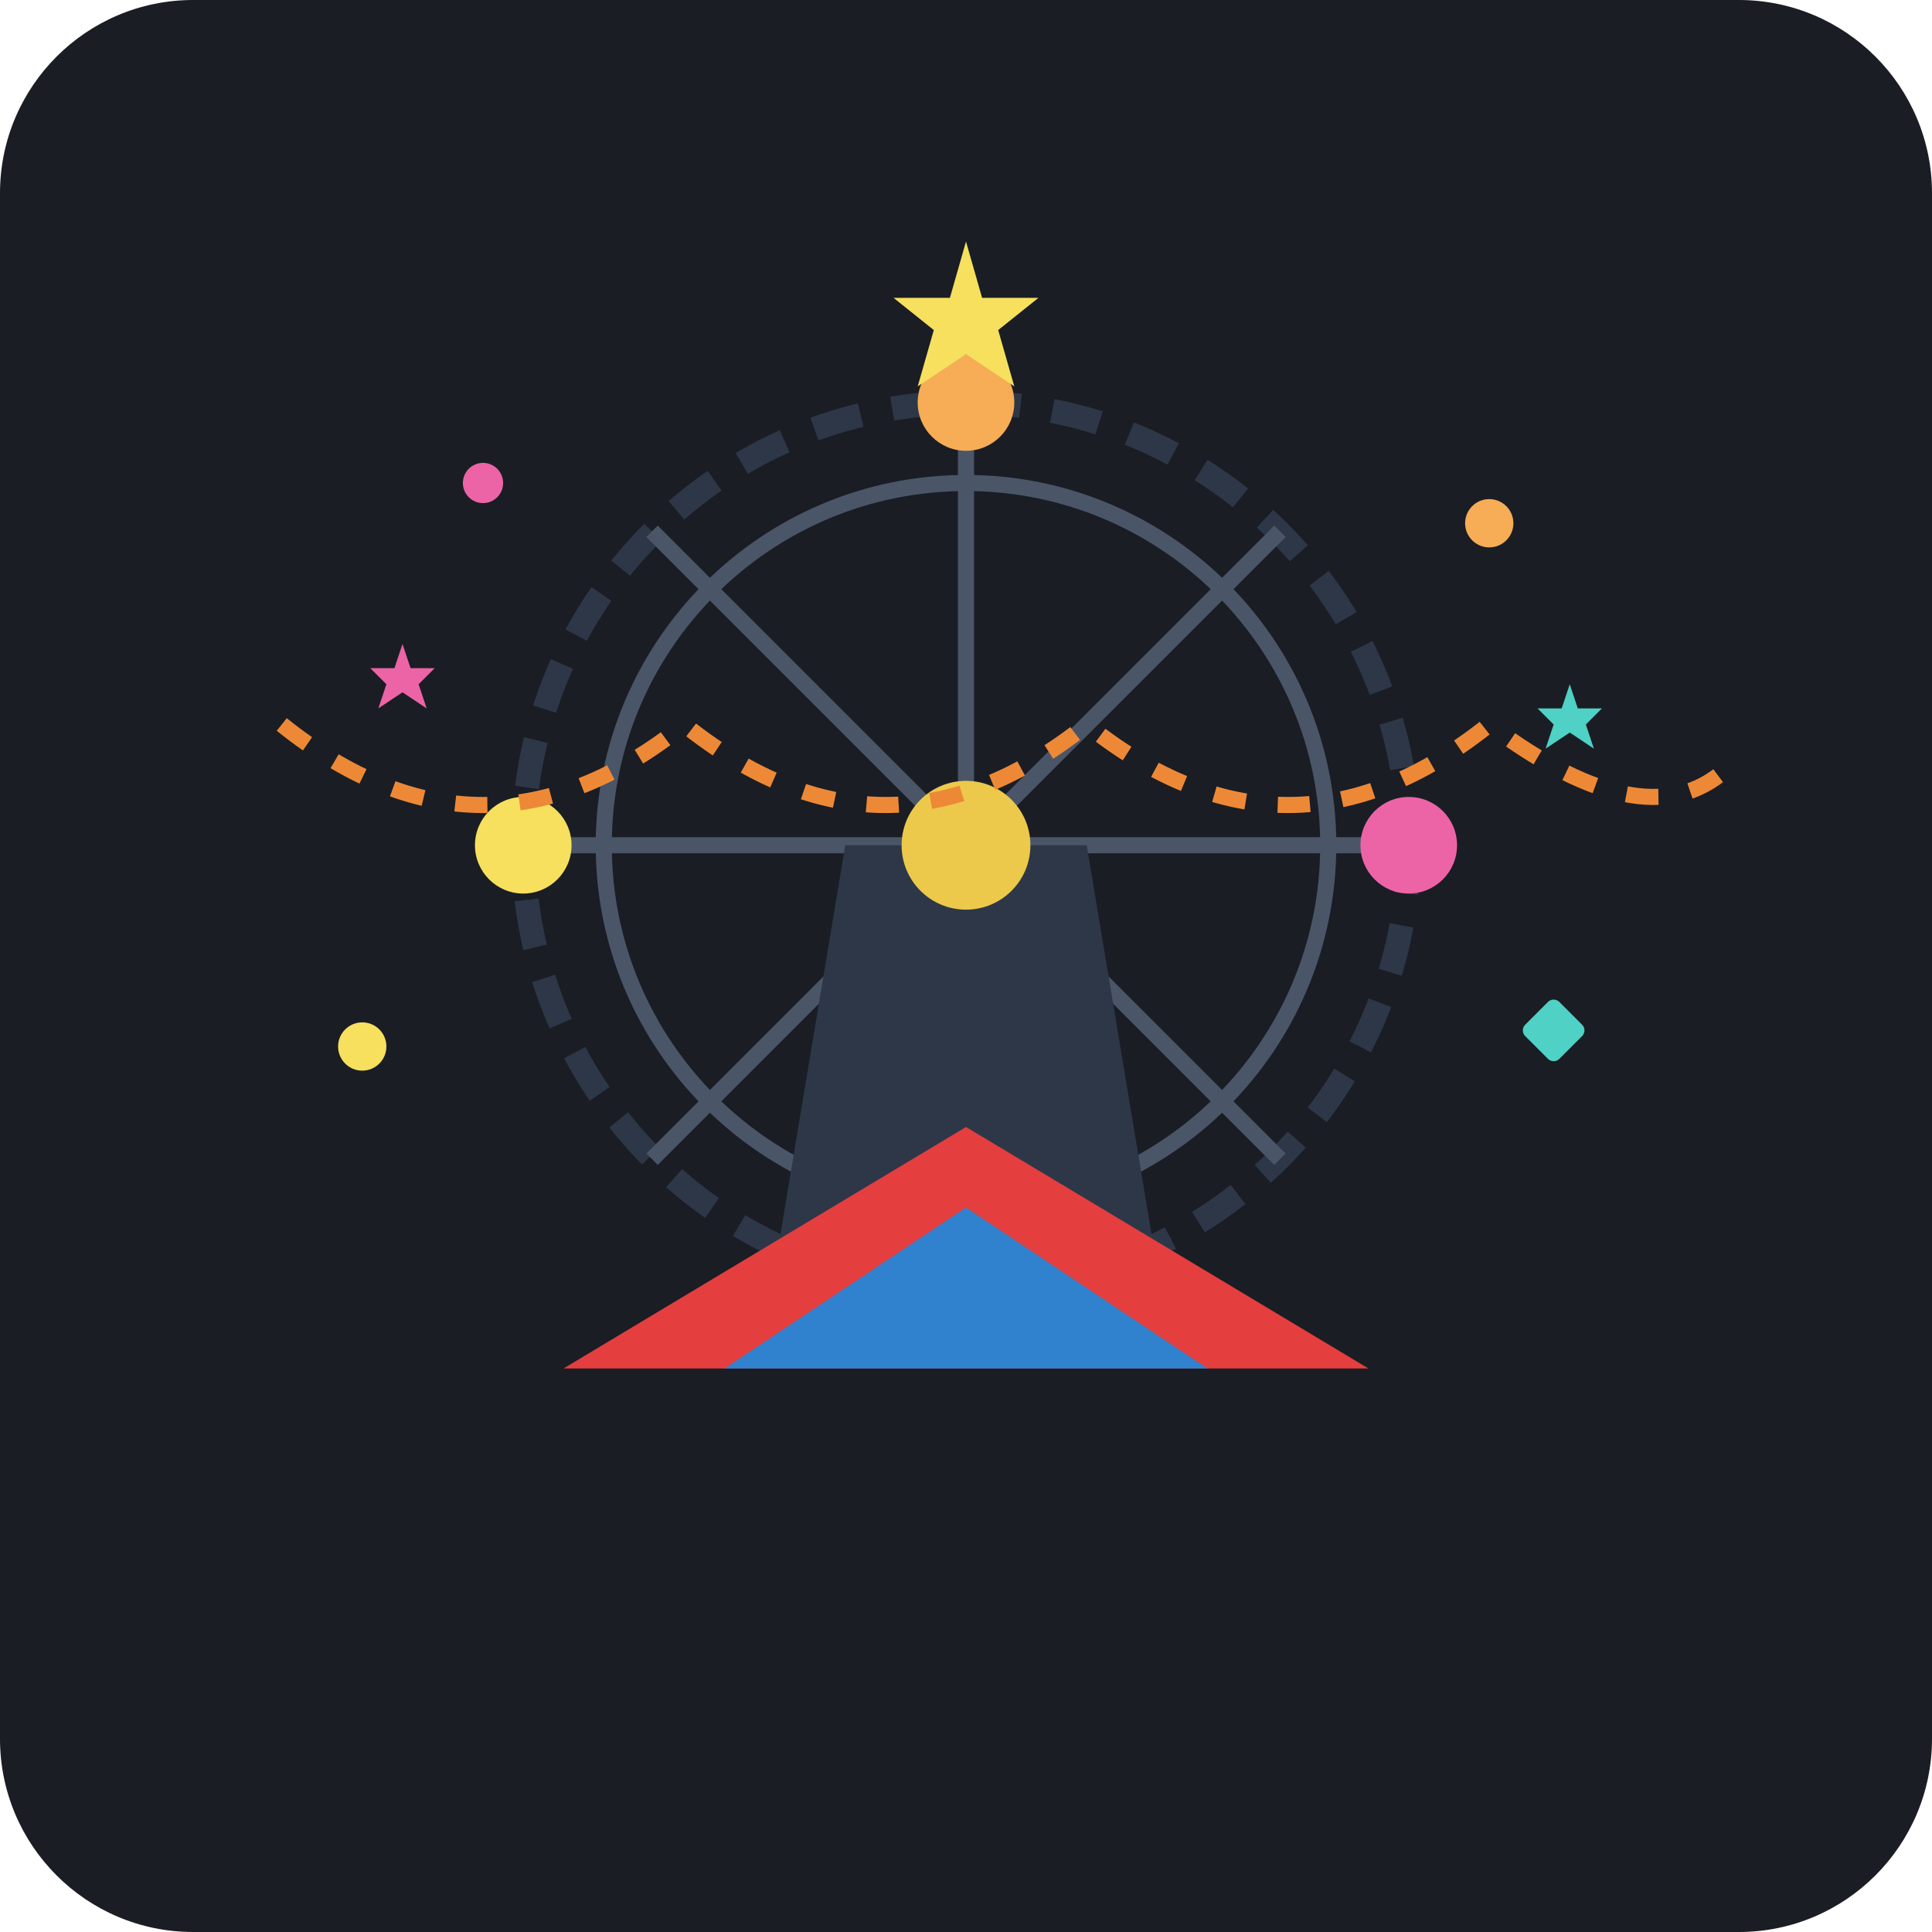
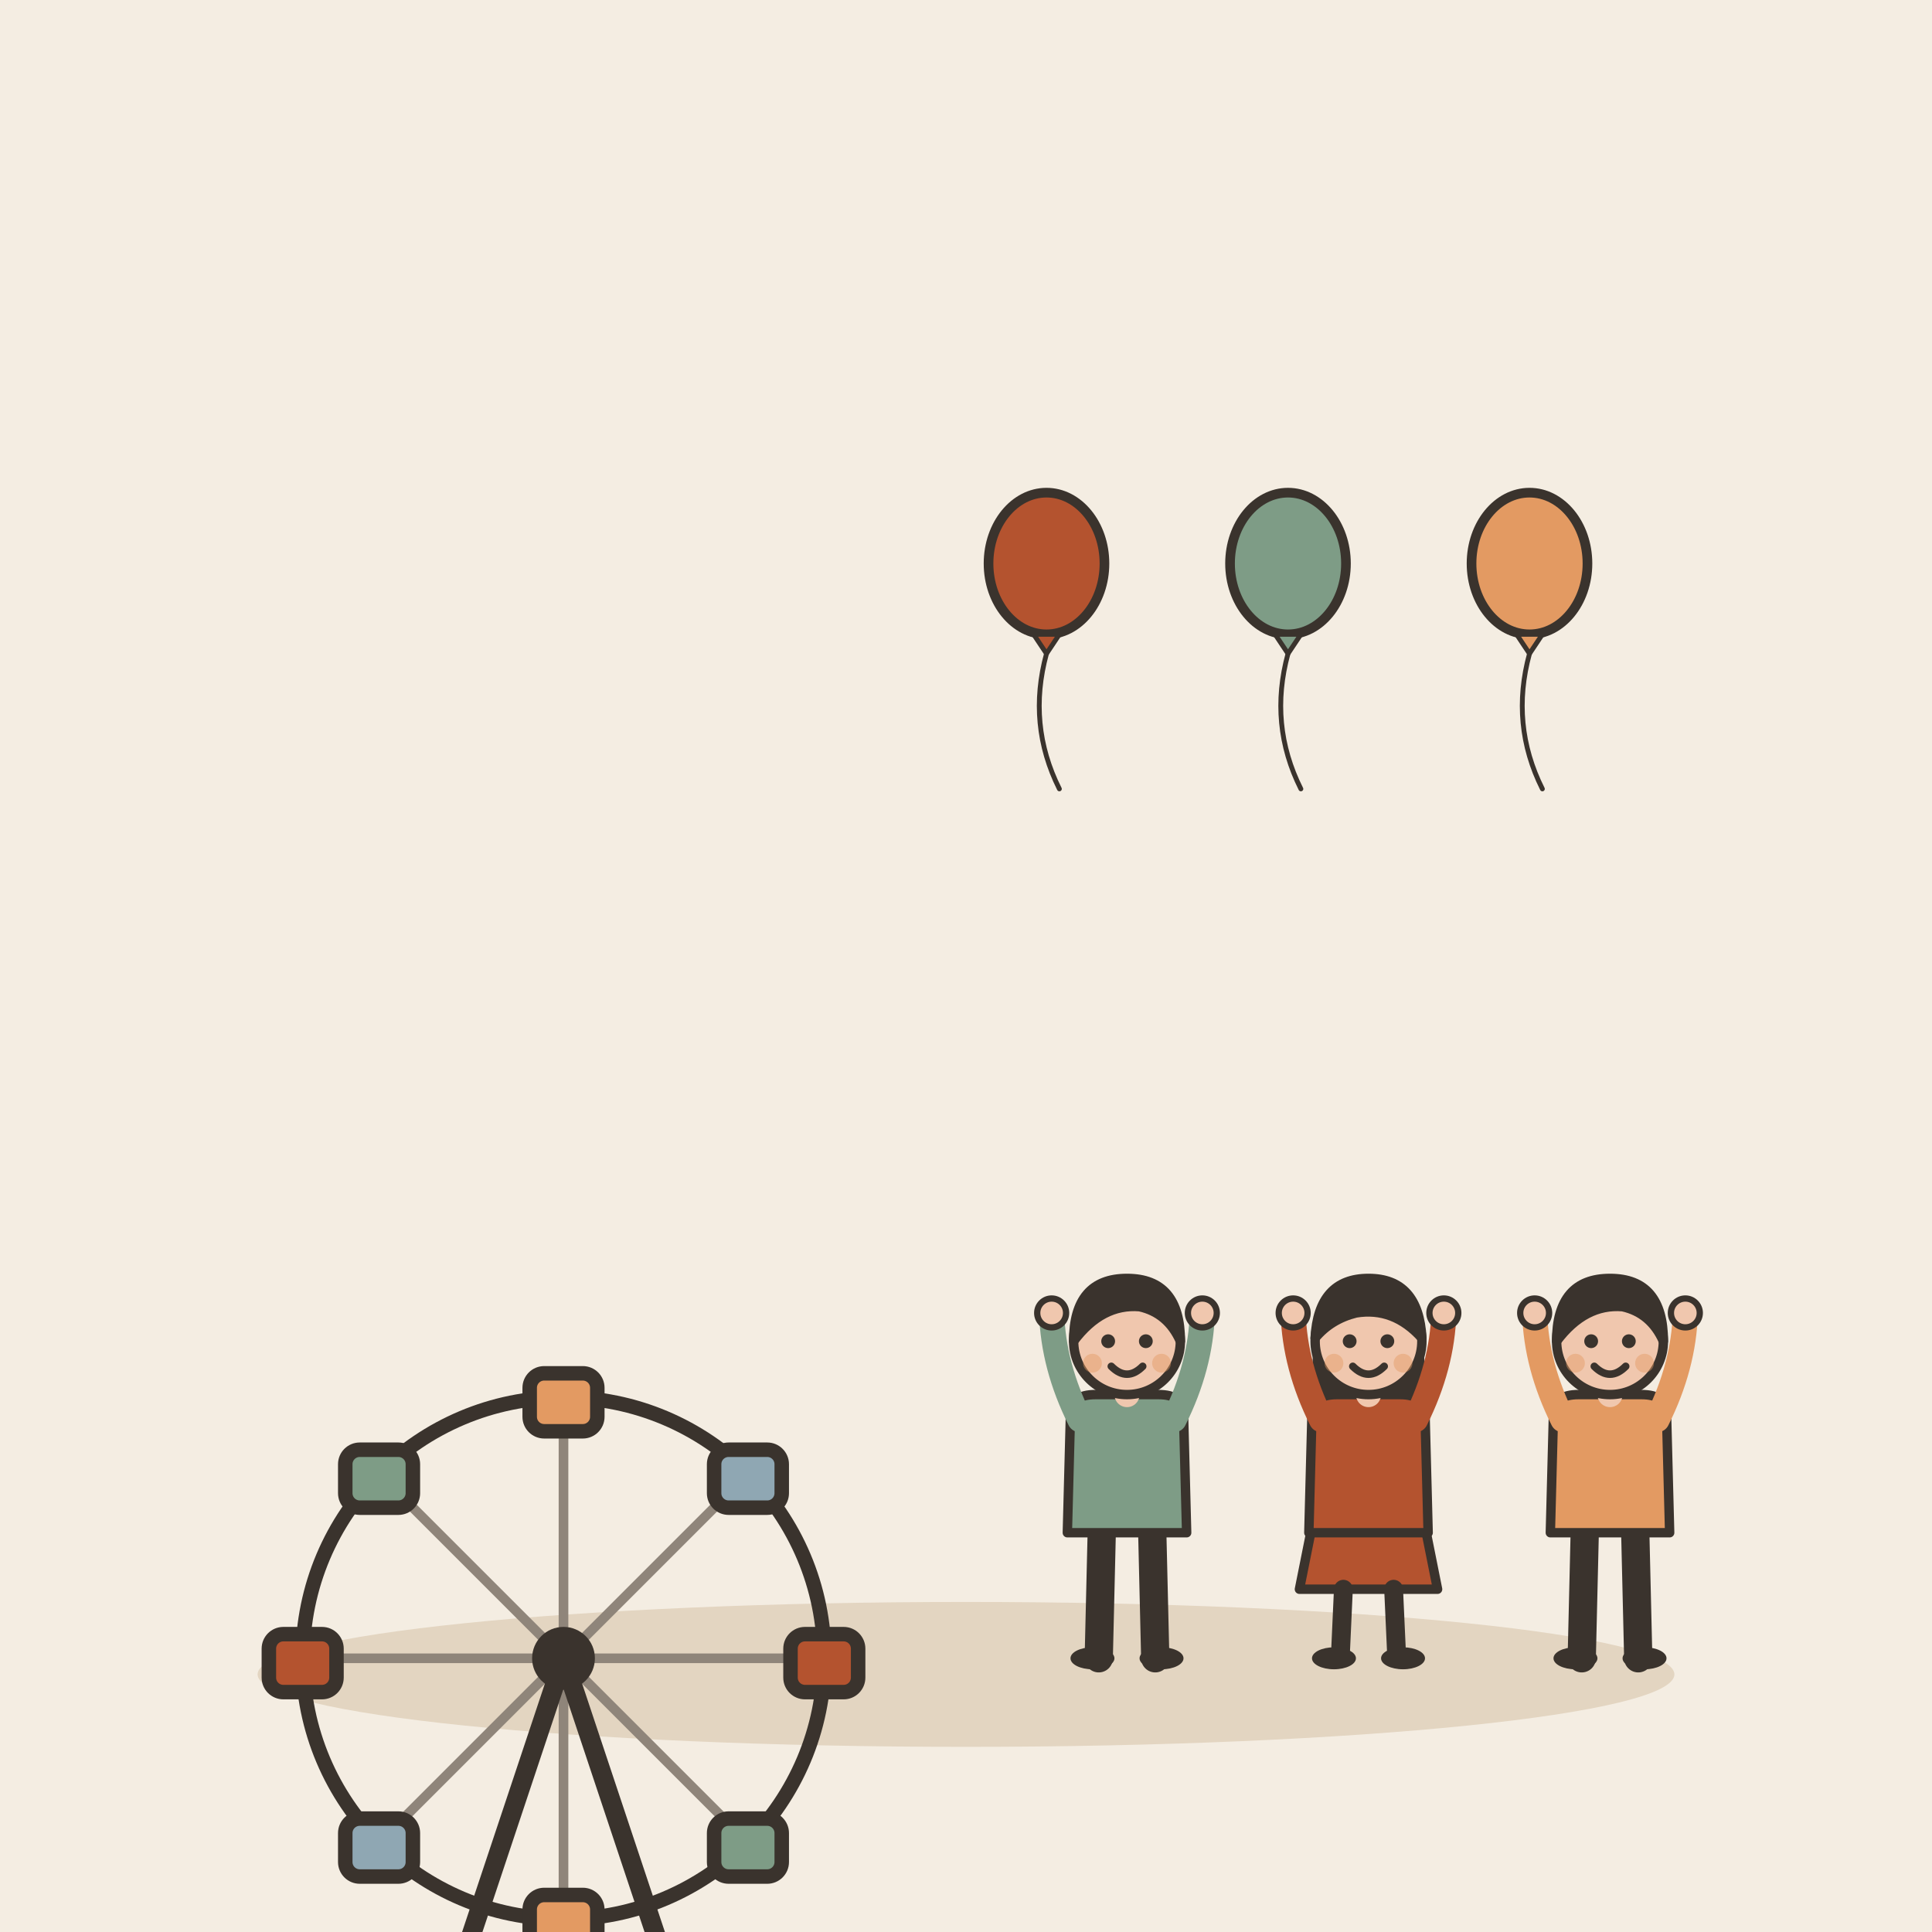
- <svg xmlns="http://www.w3.org/2000/svg" width="240" height="240" viewBox="0 0 240 240">
-   <rect width="240" height="240" rx="24" fill="#1A1D24" />
-   <g transform="translate(120, 115)">
-     <circle cx="0" cy="-10" r="55" fill="none" stroke="#2D3748" stroke-width="3" stroke-dasharray="6,4" />
-     <circle cx="0" cy="-10" r="45" fill="none" stroke="#4A5568" stroke-width="2" />
-     <line x1="0" y1="-10" x2="0" y2="-65" stroke="#4A5568" stroke-width="2" />
-     <line x1="0" y1="-10" x2="0" y2="45" stroke="#4A5568" stroke-width="2" />
-     <line x1="0" y1="-10" x2="-55" y2="-10" stroke="#4A5568" stroke-width="2" />
-     <line x1="0" y1="-10" x2="55" y2="-10" stroke="#4A5568" stroke-width="2" />
-     <line x1="0" y1="-10" x2="-39" y2="-49" stroke="#4A5568" stroke-width="2" />
-     <line x1="0" y1="-10" x2="39" y2="29" stroke="#4A5568" stroke-width="2" />
-     <line x1="0" y1="-10" x2="39" y2="-49" stroke="#4A5568" stroke-width="2" />
-     <line x1="0" y1="-10" x2="-39" y2="29" stroke="#4A5568" stroke-width="2" />
-     <circle cx="0" cy="-65" r="6" fill="#F6AD55" />
-     <circle cx="55" cy="-10" r="6" fill="#ED64A6" />
-     <circle cx="0" cy="45" r="6" fill="#4FD1C5" />
-     <circle cx="-55" cy="-10" r="6" fill="#F6E05E" />
-     <polygon points="-25,50 25,50 15,-10 -15,-10" fill="#2D3748" />
-     <circle cx="0" cy="-10" r="8" fill="#ECC94B" />
-     <path d="M-50,55 L0,25 L50,55 Z" fill="#E53E3E" />
-     <path d="M-30,55 L0,35 L30,55 Z" fill="#3182CE" />
-     <path d="M-85,-25 Q-60,-5 -35,-25 Q-10,-5 15,-25 Q40,-5 65,-25 Q85,-10 95,-20" fill="none" stroke="#ED8936" stroke-width="2" stroke-dasharray="4,4" />
-     <circle cx="-75" cy="15" r="3" fill="#F6E05E" />
-     <rect x="70" y="10" width="6" height="6" rx="1" fill="#4FD1C5" transform="rotate(45 73 13)" />
-     <circle cx="-60" cy="-55" r="2.5" fill="#ED64A6" />
-     <circle cx="65" cy="-50" r="3" fill="#F6AD55" />
-     <polygon points="0,-85 2,-78 9,-78 4,-74 6,-67 0,-71 -6,-67 -4,-74 -9,-78 -2,-78" fill="#F6E05E" />
-     <polygon points="75,-30 76,-27 79,-27 77,-25 78,-22 75,-24 72,-22 73,-25 71,-27 74,-27" fill="#4FD1C5" />
-     <polygon points="-70,-35 -69,-32 -66,-32 -68,-30 -67,-27 -70,-29 -73,-27 -72,-30 -74,-32 -71,-32" fill="#ED64A6" />
+ <svg xmlns="http://www.w3.org/2000/svg" viewBox="0 0 240 240" data-style="editorial">
+   <rect width="240" height="240" fill="#F4EDE2" />
+   <ellipse cx="120" cy="208" rx="88" ry="9" fill="#E3D5C1" />
+   <g transform="translate(70 206) scale(0.6 0.6)">
+     <circle cx="0" cy="0" r="54" fill="none" stroke="#3A332D" stroke-linecap="round" stroke-linejoin="round" stroke-width="3" />
+     <path d="M0 0L54 0" stroke="#8F857A" stroke-width="2" stroke-linecap="round" fill="none" />
+     <path d="M0 0L38.184 38.184" stroke="#8F857A" stroke-width="2" stroke-linecap="round" fill="none" />
+     <path d="M0 0L3.30655e-15 54" stroke="#8F857A" stroke-width="2" stroke-linecap="round" fill="none" />
+     <path d="M0 0L-38.184 38.184" stroke="#8F857A" stroke-width="2" stroke-linecap="round" fill="none" />
+     <path d="M0 0L-54 6.61309e-15" stroke="#8F857A" stroke-width="2" stroke-linecap="round" fill="none" />
+     <path d="M0 0L-38.184 -38.184" stroke="#8F857A" stroke-width="2" stroke-linecap="round" fill="none" />
+     <path d="M0 0L-9.91964e-15 -54" stroke="#8F857A" stroke-width="2" stroke-linecap="round" fill="none" />
+     <path d="M0 0L38.184 -38.184" stroke="#8F857A" stroke-width="2" stroke-linecap="round" fill="none" />
+     <rect x="47" y="-5" width="14" height="12" rx="3" fill="#B4532F" stroke="#3A332D" stroke-width="3" stroke-linecap="round" stroke-linejoin="round" />
+     <rect x="31.184" y="33.184" width="14" height="12" rx="3" fill="#7E9C86" stroke="#3A332D" stroke-width="3" stroke-linecap="round" stroke-linejoin="round" />
+     <rect x="-7" y="49" width="14" height="12" rx="3" fill="#E39A62" stroke="#3A332D" stroke-width="3" stroke-linecap="round" stroke-linejoin="round" />
+     <rect x="-45.184" y="33.184" width="14" height="12" rx="3" fill="#8FA7B3" stroke="#3A332D" stroke-width="3" stroke-linecap="round" stroke-linejoin="round" />
+     <rect x="-61" y="-5" width="14" height="12" rx="3" fill="#B4532F" stroke="#3A332D" stroke-width="3" stroke-linecap="round" stroke-linejoin="round" />
+     <rect x="-45.184" y="-43.184" width="14" height="12" rx="3" fill="#7E9C86" stroke="#3A332D" stroke-width="3" stroke-linecap="round" stroke-linejoin="round" />
+     <rect x="-7" y="-59" width="14" height="12" rx="3" fill="#E39A62" stroke="#3A332D" stroke-width="3" stroke-linecap="round" stroke-linejoin="round" />
+     <rect x="31.184" y="-43.184" width="14" height="12" rx="3" fill="#8FA7B3" stroke="#3A332D" stroke-width="3" stroke-linecap="round" stroke-linejoin="round" />
+     <path d="M0 0L-30 90" stroke="#3A332D" stroke-width="4" stroke-linecap="round" fill="none" />
+     <path d="M0 0L30 90" stroke="#3A332D" stroke-width="4" stroke-linecap="round" fill="none" />
+     <circle cx="0" cy="0" r="5" fill="#3A332D" stroke="#3A332D" stroke-width="3" stroke-linecap="round" stroke-linejoin="round" />
+   </g>
+   <g transform="translate(130 70) scale(0.4 0.4)">
+     <ellipse cx="0" cy="0" rx="18" ry="22" fill="#B4532F" stroke="#3A332D" stroke-width="3" stroke-linecap="round" stroke-linejoin="round" />
+     <path d="M-4 22L4 22L0 28Z" fill="#B4532F" stroke="#3A332D" stroke-width="1.5" stroke-linecap="round" stroke-linejoin="round" />
+     <path d="M0 28Q-6 50 4 70" fill="none" stroke="#3A332D" stroke-width="1.5" stroke-linecap="round" stroke-linejoin="round" />
+   </g>
+   <g transform="translate(160 70) scale(0.4 0.4)">
+     <ellipse cx="0" cy="0" rx="18" ry="22" fill="#7E9C86" stroke="#3A332D" stroke-width="3" stroke-linecap="round" stroke-linejoin="round" />
+     <path d="M-4 22L4 22L0 28Z" fill="#7E9C86" stroke="#3A332D" stroke-width="1.5" stroke-linecap="round" stroke-linejoin="round" />
+     <path d="M0 28Q-6 50 4 70" fill="none" stroke="#3A332D" stroke-width="1.5" stroke-linecap="round" stroke-linejoin="round" />
+   </g>
+   <g transform="translate(190 70) scale(0.4 0.4)">
+     <ellipse cx="0" cy="0" rx="18" ry="22" fill="#E39A62" stroke="#3A332D" stroke-width="3" stroke-linecap="round" stroke-linejoin="round" />
+     <path d="M-4 22L4 22L0 28Z" fill="#E39A62" stroke="#3A332D" stroke-width="1.5" stroke-linecap="round" stroke-linejoin="round" />
+     <path d="M0 28Q-6 50 4 70" fill="none" stroke="#3A332D" stroke-width="1.5" stroke-linecap="round" stroke-linejoin="round" />
+   </g>
+   <g transform="translate(140 206) scale(0.39 0.39)">
+     <path d="M-8 -42L-9 0" stroke="#3A332D" stroke-width="9" stroke-linecap="round" fill="none" />
+     <path d="M8 -42L9 0" stroke="#3A332D" stroke-width="9" stroke-linecap="round" fill="none" />
+     <ellipse cx="-11" cy="0" rx="7" ry="3.5" fill="#3A332D" />
+     <ellipse cx="11" cy="0" rx="7" ry="3.5" fill="#3A332D" />
+     <path d="M-18 -78Q-18 -84 -10 -84L10 -84Q18 -84 18 -78L19 -40L-19 -40Z" fill="#7E9C86" stroke="#3A332D" stroke-width="3" stroke-linecap="round" stroke-linejoin="round" />
+     <path d="M-15 -76Q-23.5 -93 -24 -110" fill="none" stroke="#7E9C86" stroke-width="8" stroke-linecap="round" stroke-linejoin="round" />
+     <circle cx="-24" cy="-110" r="4.6" fill="#F0C7AE" stroke="#3A332D" stroke-linecap="round" stroke-linejoin="round" stroke-width="2" />
+     <path d="M15 -76Q23.5 -93 24 -110" fill="none" stroke="#7E9C86" stroke-width="8" stroke-linecap="round" stroke-linejoin="round" />
+     <circle cx="24" cy="-110" r="4.6" fill="#F0C7AE" stroke="#3A332D" stroke-linecap="round" stroke-linejoin="round" stroke-width="2" />
+     <path d="M0 -84L0 -88" stroke="#F0C7AE" stroke-width="8" stroke-linecap="round" fill="none" />
+     <circle cx="0" cy="-101" r="17" fill="#F0C7AE" stroke="#3A332D" stroke-width="3" stroke-linecap="round" stroke-linejoin="round" />
+     <path d="M-17 -101Q-17 -121 0 -121Q17 -121 17 -101Q13 -110 4 -112Q-8 -113 -17 -101Z" fill="#3A332D" stroke="#3A332D" stroke-width="3" stroke-linecap="round" stroke-linejoin="round" />
+     <circle cx="-6" cy="-101" r="2.2" fill="#3A332D" />
+     <circle cx="6" cy="-101" r="2.2" fill="#3A332D" />
+     <path d="M-5 -93Q0 -88 5 -93" fill="none" stroke="#3A332D" stroke-width="2.4" stroke-linecap="round" stroke-linejoin="round" />
+     <circle cx="-11" cy="-94" r="3" fill="#E39A62" opacity="0.45" />
+     <circle cx="11" cy="-94" r="3" fill="#E39A62" opacity="0.45" />
+   </g>
+   <g transform="translate(170 206) scale(0.39 0.39)">
+     <path d="M-18 -42L-22 -22L22 -22L18 -42Z" fill="#B4532F" stroke="#3A332D" stroke-width="3" stroke-linecap="round" stroke-linejoin="round" />
+     <path d="M-8 -22L-9 0" stroke="#3A332D" stroke-width="6" stroke-linecap="round" fill="none" />
+     <path d="M8 -22L9 0" stroke="#3A332D" stroke-width="6" stroke-linecap="round" fill="none" />
+     <ellipse cx="-11" cy="0" rx="7" ry="3.5" fill="#3A332D" />
+     <ellipse cx="11" cy="0" rx="7" ry="3.5" fill="#3A332D" />
+     <path d="M-17 -104Q-20 -78 -14 -70L-6 -78L6 -78L14 -70Q20 -78 17 -104Z" fill="#3A332D" />
+     <path d="M-18 -78Q-18 -84 -10 -84L10 -84Q18 -84 18 -78L19 -40L-19 -40Z" fill="#B4532F" stroke="#3A332D" stroke-width="3" stroke-linecap="round" stroke-linejoin="round" />
+     <path d="M-15 -76Q-23.5 -93 -24 -110" fill="none" stroke="#B4532F" stroke-width="8" stroke-linecap="round" stroke-linejoin="round" />
+     <circle cx="-24" cy="-110" r="4.6" fill="#F0C7AE" stroke="#3A332D" stroke-linecap="round" stroke-linejoin="round" stroke-width="2" />
+     <path d="M15 -76Q23.5 -93 24 -110" fill="none" stroke="#B4532F" stroke-width="8" stroke-linecap="round" stroke-linejoin="round" />
+     <circle cx="24" cy="-110" r="4.6" fill="#F0C7AE" stroke="#3A332D" stroke-linecap="round" stroke-linejoin="round" stroke-width="2" />
+     <path d="M0 -84L0 -88" stroke="#F0C7AE" stroke-width="8" stroke-linecap="round" fill="none" />
+     <circle cx="0" cy="-101" r="17" fill="#F0C7AE" stroke="#3A332D" stroke-width="3" stroke-linecap="round" stroke-linejoin="round" />
+     <path d="M-17 -102Q-16 -121 0 -121Q16 -121 17 -102Q8 -112 -4 -110Q-12 -108 -17 -102Z" fill="#3A332D" stroke="#3A332D" stroke-width="3" stroke-linecap="round" stroke-linejoin="round" />
+     <circle cx="-6" cy="-101" r="2.2" fill="#3A332D" />
+     <circle cx="6" cy="-101" r="2.2" fill="#3A332D" />
+     <path d="M-5 -93Q0 -88 5 -93" fill="none" stroke="#3A332D" stroke-width="2.4" stroke-linecap="round" stroke-linejoin="round" />
+     <circle cx="-11" cy="-94" r="3" fill="#E39A62" opacity="0.45" />
+     <circle cx="11" cy="-94" r="3" fill="#E39A62" opacity="0.45" />
+   </g>
+   <g transform="translate(200 206) scale(0.39 0.39)">
+     <path d="M-8 -42L-9 0" stroke="#3A332D" stroke-width="9" stroke-linecap="round" fill="none" />
+     <path d="M8 -42L9 0" stroke="#3A332D" stroke-width="9" stroke-linecap="round" fill="none" />
+     <ellipse cx="-11" cy="0" rx="7" ry="3.5" fill="#3A332D" />
+     <ellipse cx="11" cy="0" rx="7" ry="3.5" fill="#3A332D" />
+     <path d="M-18 -78Q-18 -84 -10 -84L10 -84Q18 -84 18 -78L19 -40L-19 -40Z" fill="#E39A62" stroke="#3A332D" stroke-width="3" stroke-linecap="round" stroke-linejoin="round" />
+     <path d="M-15 -76Q-23.5 -93 -24 -110" fill="none" stroke="#E39A62" stroke-width="8" stroke-linecap="round" stroke-linejoin="round" />
+     <circle cx="-24" cy="-110" r="4.6" fill="#F0C7AE" stroke="#3A332D" stroke-linecap="round" stroke-linejoin="round" stroke-width="2" />
+     <path d="M15 -76Q23.5 -93 24 -110" fill="none" stroke="#E39A62" stroke-width="8" stroke-linecap="round" stroke-linejoin="round" />
+     <circle cx="24" cy="-110" r="4.6" fill="#F0C7AE" stroke="#3A332D" stroke-linecap="round" stroke-linejoin="round" stroke-width="2" />
+     <path d="M0 -84L0 -88" stroke="#F0C7AE" stroke-width="8" stroke-linecap="round" fill="none" />
+     <circle cx="0" cy="-101" r="17" fill="#F0C7AE" stroke="#3A332D" stroke-width="3" stroke-linecap="round" stroke-linejoin="round" />
+     <path d="M-17 -101Q-17 -121 0 -121Q17 -121 17 -101Q13 -110 4 -112Q-8 -113 -17 -101Z" fill="#3A332D" stroke="#3A332D" stroke-width="3" stroke-linecap="round" stroke-linejoin="round" />
+     <circle cx="-6" cy="-101" r="2.2" fill="#3A332D" />
+     <circle cx="6" cy="-101" r="2.2" fill="#3A332D" />
+     <path d="M-5 -93Q0 -88 5 -93" fill="none" stroke="#3A332D" stroke-width="2.4" stroke-linecap="round" stroke-linejoin="round" />
+     <circle cx="-11" cy="-94" r="3" fill="#E39A62" opacity="0.45" />
+     <circle cx="11" cy="-94" r="3" fill="#E39A62" opacity="0.45" />
  </g>
</svg>
